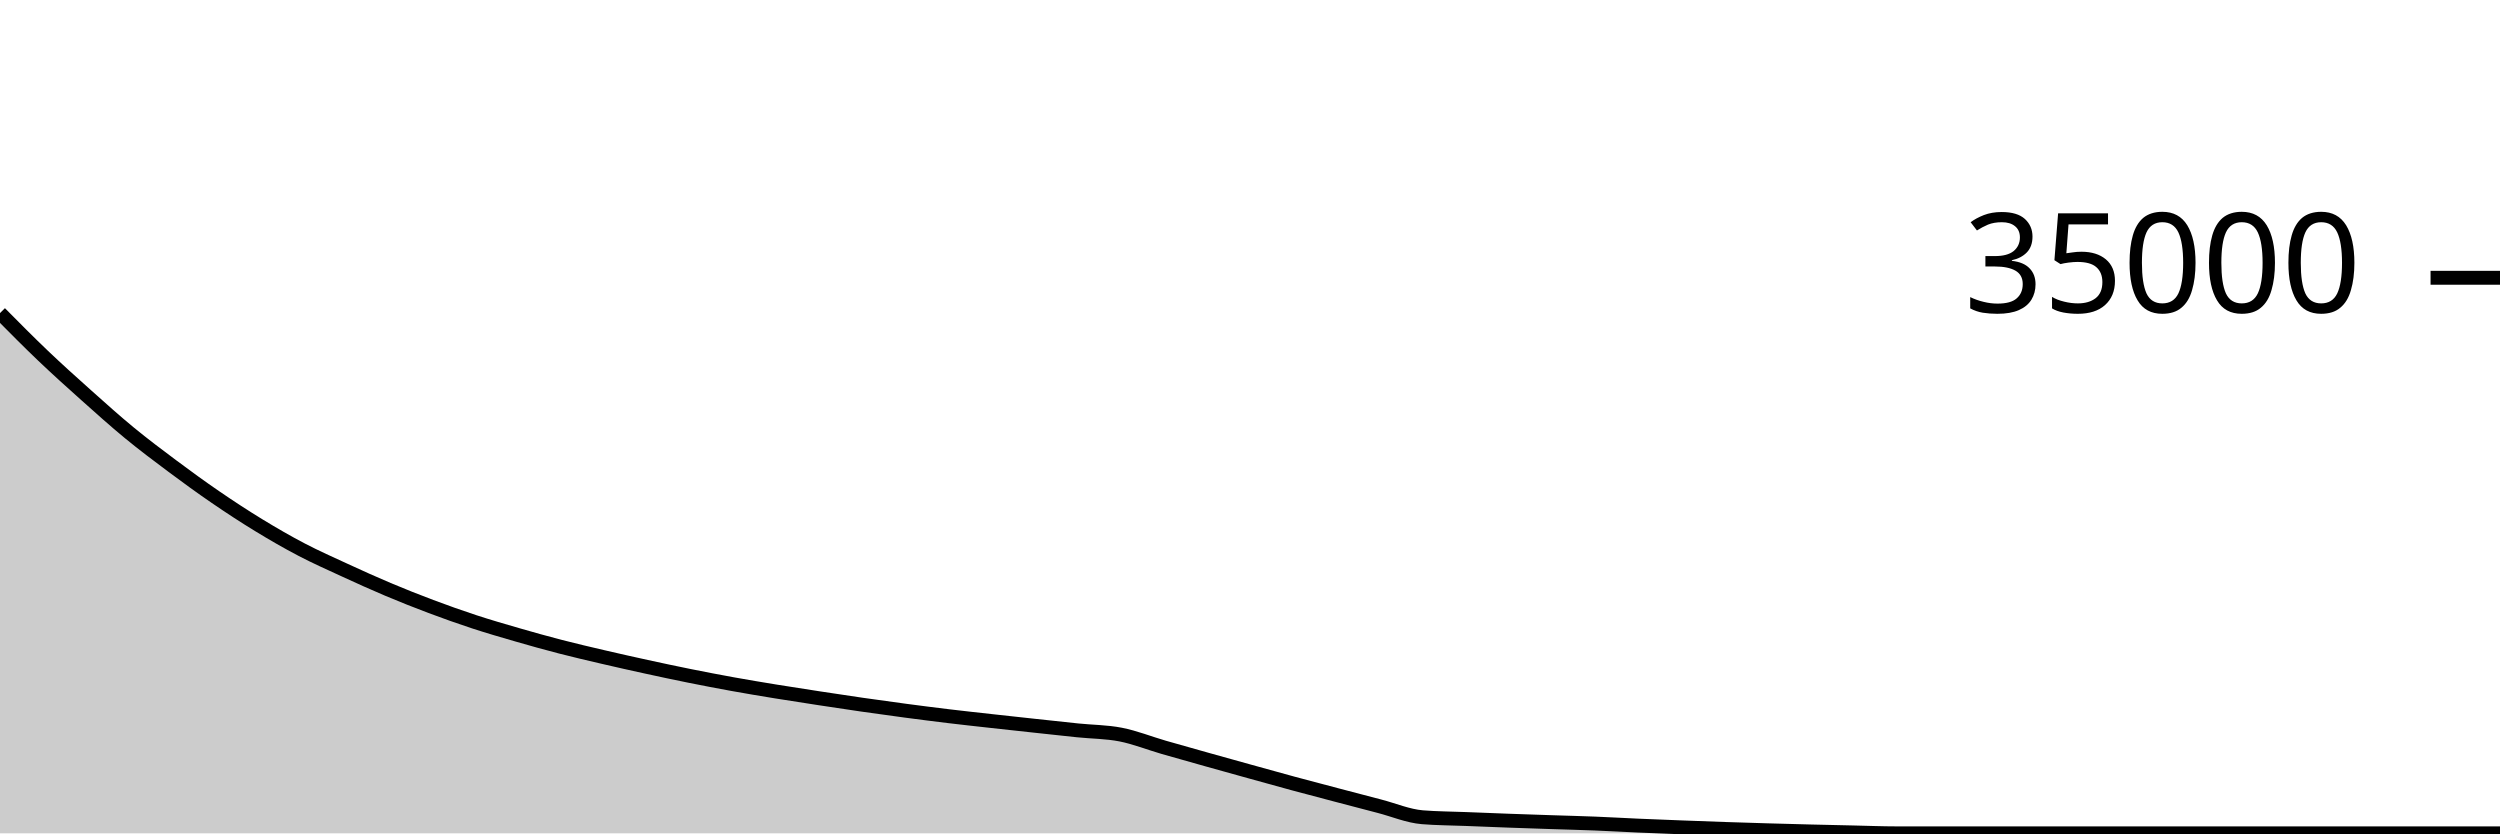
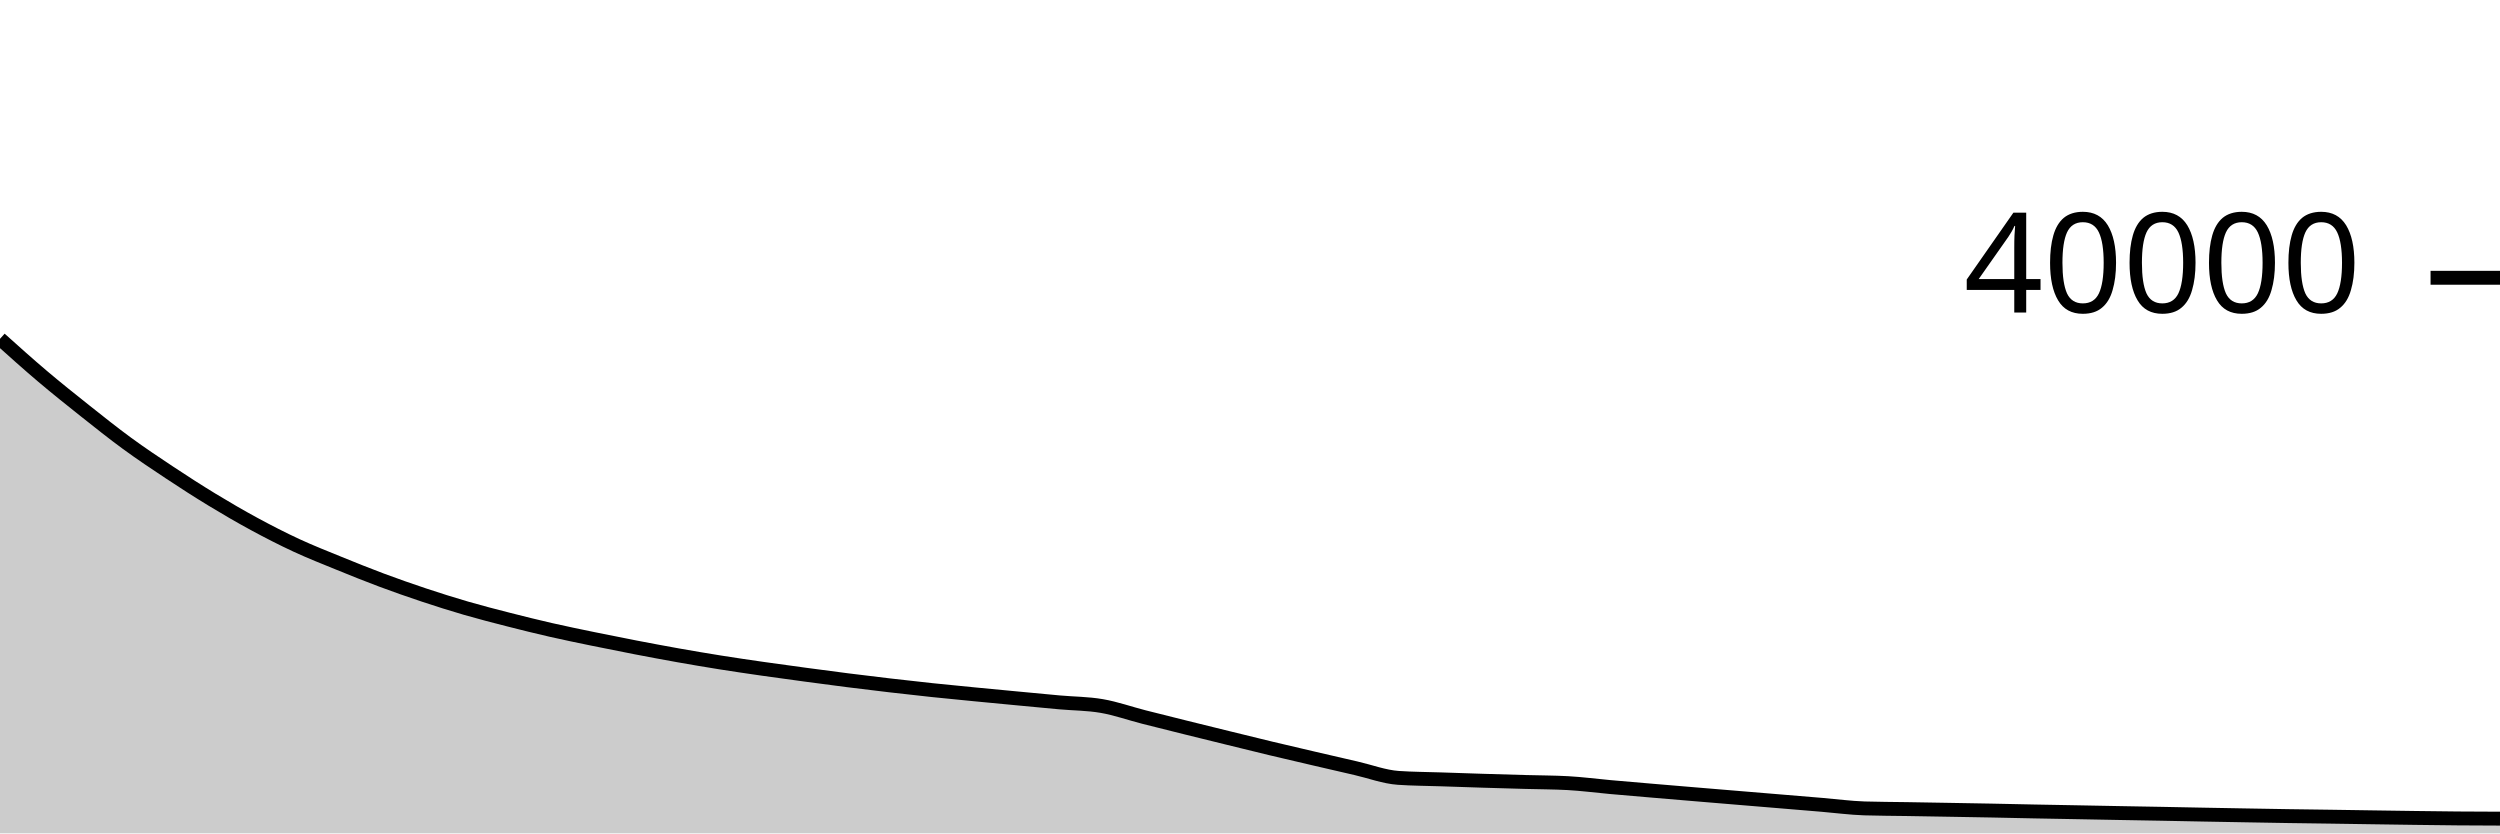
<svg xmlns="http://www.w3.org/2000/svg" viewBox="0 0 180 60">
  <g transform="translate(0,20)">
-     <path class="area" fill="rgba(0, 0, 0, 0.2)" d="M0,2.541C1.034,3.585,2.069,4.63,3.103,5.616C4.138,6.602,5.172,7.532,6.207,8.456C7.241,9.38,8.276,10.31,9.31,11.161C10.345,12.012,11.379,12.788,12.414,13.56C13.448,14.332,14.483,15.084,15.517,15.792C16.552,16.5,17.586,17.178,18.621,17.809C19.655,18.44,20.69,19.038,21.724,19.578C22.759,20.119,23.793,20.576,24.828,21.053C25.862,21.529,26.897,21.999,27.931,22.435C28.966,22.872,30,23.281,31.034,23.67C32.069,24.058,33.103,24.428,34.138,24.767C35.172,25.106,36.207,25.406,37.241,25.705C38.276,26.004,39.31,26.295,40.345,26.562C41.379,26.83,42.414,27.07,43.448,27.311C44.483,27.552,45.517,27.785,46.552,28.01C47.586,28.236,48.621,28.457,49.655,28.665C50.69,28.873,51.724,29.072,52.759,29.259C53.793,29.446,54.828,29.618,55.862,29.787C56.897,29.956,57.931,30.115,58.966,30.273C60,30.431,61.034,30.588,62.069,30.737C63.103,30.886,64.138,31.029,65.172,31.167C66.207,31.304,67.241,31.438,68.276,31.562C69.31,31.687,70.345,31.799,71.379,31.914C72.414,32.029,73.448,32.141,74.483,32.253C75.517,32.365,76.552,32.48,77.586,32.586C78.621,32.693,79.655,32.688,80.69,32.89C81.724,33.093,82.759,33.51,83.793,33.809C84.828,34.109,85.862,34.396,86.897,34.687C87.931,34.977,88.966,35.265,90,35.552C91.034,35.839,92.069,36.129,93.103,36.409C94.138,36.689,95.172,36.959,96.207,37.232C97.241,37.505,98.276,37.776,99.31,38.045C100.345,38.313,101.379,38.758,102.414,38.842C103.448,38.926,104.483,38.927,105.517,38.968C106.552,39.009,107.586,39.051,108.621,39.089C109.655,39.127,110.69,39.161,111.724,39.195C112.759,39.23,113.793,39.254,114.828,39.295C115.862,39.336,116.897,39.398,117.931,39.443C118.966,39.489,120,39.528,121.034,39.568C122.069,39.608,123.103,39.647,124.138,39.682C125.172,39.718,126.207,39.749,127.241,39.779C128.276,39.81,129.31,39.837,130.345,39.863C131.379,39.889,132.414,39.911,133.448,39.934C134.483,39.957,135.517,40,136.552,40C137.586,40,138.621,40,139.655,40C140.69,40,141.724,40,142.759,40C143.793,40,144.828,40,145.862,40C146.897,40,147.931,40,148.966,40C150,40,151.034,40,152.069,40C153.103,40,154.138,40,155.172,40C156.207,40,157.241,40,158.276,40C159.31,40,160.345,40,161.379,40C162.414,40,163.448,40,164.483,40C165.517,40,166.552,40,167.586,40C168.621,40,169.655,40,170.69,40C171.724,40,172.759,40,173.793,40C174.828,40,175.862,40,176.897,40C177.931,40,178.966,40,180,40L180,40C178.966,40,177.931,40,176.897,40C175.862,40,174.828,40,173.793,40C172.759,40,171.724,40,170.69,40C169.655,40,168.621,40,167.586,40C166.552,40,165.517,40,164.483,40C163.448,40,162.414,40,161.379,40C160.345,40,159.31,40,158.276,40C157.241,40,156.207,40,155.172,40C154.138,40,153.103,40,152.069,40C151.034,40,150,40,148.966,40C147.931,40,146.897,40,145.862,40C144.828,40,143.793,40,142.759,40C141.724,40,140.69,40,139.655,40C138.621,40,137.586,40,136.552,40C135.517,40,134.483,40,133.448,40C132.414,40,131.379,40,130.345,40C129.31,40,128.276,40,127.241,40C126.207,40,125.172,40,124.138,40C123.103,40,122.069,40,121.034,40C120,40,118.966,40,117.931,40C116.897,40,115.862,40,114.828,40C113.793,40,112.759,40,111.724,40C110.69,40,109.655,40,108.621,40C107.586,40,106.552,40,105.517,40C104.483,40,103.448,40,102.414,40C101.379,40,100.345,40,99.31,40C98.276,40,97.241,40,96.207,40C95.172,40,94.138,40,93.103,40C92.069,40,91.034,40,90,40C88.966,40,87.931,40,86.897,40C85.862,40,84.828,40,83.793,40C82.759,40,81.724,40,80.69,40C79.655,40,78.621,40,77.586,40C76.552,40,75.517,40,74.483,40C73.448,40,72.414,40,71.379,40C70.345,40,69.31,40,68.276,40C67.241,40,66.207,40,65.172,40C64.138,40,63.103,40,62.069,40C61.034,40,60,40,58.966,40C57.931,40,56.897,40,55.862,40C54.828,40,53.793,40,52.759,40C51.724,40,50.69,40,49.655,40C48.621,40,47.586,40,46.552,40C45.517,40,44.483,40,43.448,40C42.414,40,41.379,40,40.345,40C39.31,40,38.276,40,37.241,40C36.207,40,35.172,40,34.138,40C33.103,40,32.069,40,31.034,40C30,40,28.966,40,27.931,40C26.897,40,25.862,40,24.828,40C23.793,40,22.759,40,21.724,40C20.69,40,19.655,40,18.621,40C17.586,40,16.552,40,15.517,40C14.483,40,13.448,40,12.414,40C11.379,40,10.345,40,9.31,40C8.276,40,7.241,40,6.207,40C5.172,40,4.138,40,3.103,40C2.069,40,1.034,40,0,40Z" />
-     <path class="line" stroke="black" fill="none" d="M0,2.541C1.034,3.585,2.069,4.63,3.103,5.616C4.138,6.602,5.172,7.532,6.207,8.456C7.241,9.38,8.276,10.31,9.31,11.161C10.345,12.012,11.379,12.788,12.414,13.56C13.448,14.332,14.483,15.084,15.517,15.792C16.552,16.5,17.586,17.178,18.621,17.809C19.655,18.44,20.69,19.038,21.724,19.578C22.759,20.119,23.793,20.576,24.828,21.053C25.862,21.529,26.897,21.999,27.931,22.435C28.966,22.872,30,23.281,31.034,23.67C32.069,24.058,33.103,24.428,34.138,24.767C35.172,25.106,36.207,25.406,37.241,25.705C38.276,26.004,39.31,26.295,40.345,26.562C41.379,26.83,42.414,27.07,43.448,27.311C44.483,27.552,45.517,27.785,46.552,28.01C47.586,28.236,48.621,28.457,49.655,28.665C50.69,28.873,51.724,29.072,52.759,29.259C53.793,29.446,54.828,29.618,55.862,29.787C56.897,29.956,57.931,30.115,58.966,30.273C60,30.431,61.034,30.588,62.069,30.737C63.103,30.886,64.138,31.029,65.172,31.167C66.207,31.304,67.241,31.438,68.276,31.562C69.31,31.687,70.345,31.799,71.379,31.914C72.414,32.029,73.448,32.141,74.483,32.253C75.517,32.365,76.552,32.48,77.586,32.586C78.621,32.693,79.655,32.688,80.69,32.89C81.724,33.093,82.759,33.51,83.793,33.809C84.828,34.109,85.862,34.396,86.897,34.687C87.931,34.977,88.966,35.265,90,35.552C91.034,35.839,92.069,36.129,93.103,36.409C94.138,36.689,95.172,36.959,96.207,37.232C97.241,37.505,98.276,37.776,99.31,38.045C100.345,38.313,101.379,38.758,102.414,38.842C103.448,38.926,104.483,38.927,105.517,38.968C106.552,39.009,107.586,39.051,108.621,39.089C109.655,39.127,110.69,39.161,111.724,39.195C112.759,39.23,113.793,39.254,114.828,39.295C115.862,39.336,116.897,39.398,117.931,39.443C118.966,39.489,120,39.528,121.034,39.568C122.069,39.608,123.103,39.647,124.138,39.682C125.172,39.718,126.207,39.749,127.241,39.779C128.276,39.81,129.31,39.837,130.345,39.863C131.379,39.889,132.414,39.911,133.448,39.934C134.483,39.957,135.517,40,136.552,40C137.586,40,138.621,40,139.655,40C140.69,40,141.724,40,142.759,40C143.793,40,144.828,40,145.862,40C146.897,40,147.931,40,148.966,40C150,40,151.034,40,152.069,40C153.103,40,154.138,40,155.172,40C156.207,40,157.241,40,158.276,40C159.31,40,160.345,40,161.379,40C162.414,40,163.448,40,164.483,40C165.517,40,166.552,40,167.586,40C168.621,40,169.655,40,170.69,40C171.724,40,172.759,40,173.793,40C174.828,40,175.862,40,176.897,40C177.931,40,178.966,40,180,40" />
+     <path class="area" fill="rgba(0, 0, 0, 0.2)" d="M0,4.396C1.017,5.309,2.034,6.222,3.051,7.083C4.068,7.944,5.085,8.756,6.102,9.563C7.119,10.37,8.136,11.183,9.153,11.926C10.169,12.669,11.186,13.346,12.203,14.02C13.22,14.694,14.237,15.35,15.254,15.968C16.271,16.586,17.288,17.178,18.305,17.729C19.322,18.28,20.339,18.801,21.356,19.272C22.373,19.743,23.39,20.142,24.407,20.557C25.424,20.972,26.441,21.382,27.458,21.762C28.475,22.142,29.492,22.498,30.508,22.837C31.525,23.175,32.542,23.498,33.559,23.793C34.576,24.088,35.593,24.349,36.61,24.609C37.627,24.869,38.644,25.122,39.661,25.354C40.678,25.587,41.695,25.794,42.712,26.004C43.729,26.214,44.746,26.417,45.763,26.613C46.78,26.809,47.797,27,48.814,27.181C49.831,27.361,50.847,27.534,51.864,27.696C52.881,27.858,53.898,28.007,54.915,28.153C55.932,28.299,56.949,28.437,57.966,28.574C58.983,28.711,60,28.847,61.017,28.976C62.034,29.105,63.051,29.228,64.068,29.347C65.085,29.466,66.102,29.581,67.119,29.688C68.136,29.796,69.153,29.893,70.169,29.992C71.186,30.091,72.203,30.187,73.22,30.283C74.237,30.379,75.254,30.479,76.271,30.57C77.288,30.662,78.305,30.657,79.322,30.832C80.339,31.007,81.356,31.37,82.373,31.63C83.39,31.89,84.407,32.141,85.424,32.394C86.441,32.647,87.458,32.896,88.475,33.146C89.492,33.396,90.508,33.648,91.525,33.892C92.542,34.136,93.559,34.371,94.576,34.608C95.593,34.845,96.61,35.081,97.627,35.314C98.644,35.547,99.661,35.936,100.678,36.007C101.695,36.078,102.712,36.078,103.729,36.113C104.746,36.148,105.763,36.182,106.78,36.214C107.797,36.245,108.814,36.273,109.831,36.302C110.847,36.331,111.864,36.33,112.881,36.385C113.898,36.44,114.915,36.577,115.932,36.668C116.949,36.759,117.966,36.844,118.983,36.931C120,37.018,121.017,37.103,122.034,37.188C123.051,37.273,124.068,37.358,125.085,37.442C126.102,37.526,127.119,37.611,128.136,37.695C129.153,37.779,130.169,37.864,131.186,37.949C132.203,38.034,133.22,38.172,134.237,38.205C135.254,38.238,136.271,38.237,137.288,38.254C138.305,38.271,139.322,38.288,140.339,38.306C141.356,38.324,142.373,38.34,143.39,38.36C144.407,38.38,145.424,38.404,146.441,38.424C147.458,38.444,148.475,38.461,149.492,38.48C150.508,38.499,151.525,38.519,152.542,38.538C153.559,38.557,154.576,38.573,155.593,38.592C156.61,38.611,157.627,38.633,158.644,38.652C159.661,38.671,160.678,38.689,161.695,38.707C162.712,38.725,163.729,38.743,164.746,38.759C165.763,38.775,166.78,38.786,167.797,38.801C168.814,38.816,169.831,38.832,170.847,38.847C171.864,38.862,172.881,38.878,173.898,38.891C174.915,38.904,175.932,38.919,176.949,38.927C177.966,38.935,178.983,38.939,180,38.942L180,40C178.983,40,177.966,40,176.949,40C175.932,40,174.915,40,173.898,40C172.881,40,171.864,40,170.847,40C169.831,40,168.814,40,167.797,40C166.78,40,165.763,40,164.746,40C163.729,40,162.712,40,161.695,40C160.678,40,159.661,40,158.644,40C157.627,40,156.61,40,155.593,40C154.576,40,153.559,40,152.542,40C151.525,40,150.508,40,149.492,40C148.475,40,147.458,40,146.441,40C145.424,40,144.407,40,143.39,40C142.373,40,141.356,40,140.339,40C139.322,40,138.305,40,137.288,40C136.271,40,135.254,40,134.237,40C133.22,40,132.203,40,131.186,40C130.169,40,129.153,40,128.136,40C127.119,40,126.102,40,125.085,40C124.068,40,123.051,40,122.034,40C121.017,40,120,40,118.983,40C117.966,40,116.949,40,115.932,40C114.915,40,113.898,40,112.881,40C111.864,40,110.847,40,109.831,40C108.814,40,107.797,40,106.78,40C105.763,40,104.746,40,103.729,40C102.712,40,101.695,40,100.678,40C99.661,40,98.644,40,97.627,40C96.61,40,95.593,40,94.576,40C93.559,40,92.542,40,91.525,40C90.508,40,89.492,40,88.475,40C87.458,40,86.441,40,85.424,40C84.407,40,83.39,40,82.373,40C81.356,40,80.339,40,79.322,40C78.305,40,77.288,40,76.271,40C75.254,40,74.237,40,73.22,40C72.203,40,71.186,40,70.169,40C69.153,40,68.136,40,67.119,40C66.102,40,65.085,40,64.068,40C63.051,40,62.034,40,61.017,40C60,40,58.983,40,57.966,40C56.949,40,55.932,40,54.915,40C53.898,40,52.881,40,51.864,40C50.847,40,49.831,40,48.814,40C47.797,40,46.78,40,45.763,40C44.746,40,43.729,40,42.712,40C41.695,40,40.678,40,39.661,40C38.644,40,37.627,40,36.61,40C35.593,40,34.576,40,33.559,40C32.542,40,31.525,40,30.508,40C29.492,40,28.475,40,27.458,40C26.441,40,25.424,40,24.407,40C23.39,40,22.373,40,21.356,40C20.339,40,19.322,40,18.305,40C17.288,40,16.271,40,15.254,40C14.237,40,13.22,40,12.203,40C11.186,40,10.169,40,9.153,40C8.136,40,7.119,40,6.102,40C5.085,40,4.068,40,3.051,40C2.034,40,1.017,40,0,40Z" />
+     <path class="line" stroke="black" fill="none" d="M0,4.396C1.017,5.309,2.034,6.222,3.051,7.083C4.068,7.944,5.085,8.756,6.102,9.563C7.119,10.37,8.136,11.183,9.153,11.926C10.169,12.669,11.186,13.346,12.203,14.02C13.22,14.694,14.237,15.35,15.254,15.968C16.271,16.586,17.288,17.178,18.305,17.729C19.322,18.28,20.339,18.801,21.356,19.272C22.373,19.743,23.39,20.142,24.407,20.557C25.424,20.972,26.441,21.382,27.458,21.762C28.475,22.142,29.492,22.498,30.508,22.837C31.525,23.175,32.542,23.498,33.559,23.793C34.576,24.088,35.593,24.349,36.61,24.609C37.627,24.869,38.644,25.122,39.661,25.354C40.678,25.587,41.695,25.794,42.712,26.004C43.729,26.214,44.746,26.417,45.763,26.613C46.78,26.809,47.797,27,48.814,27.181C49.831,27.361,50.847,27.534,51.864,27.696C52.881,27.858,53.898,28.007,54.915,28.153C55.932,28.299,56.949,28.437,57.966,28.574C58.983,28.711,60,28.847,61.017,28.976C62.034,29.105,63.051,29.228,64.068,29.347C65.085,29.466,66.102,29.581,67.119,29.688C68.136,29.796,69.153,29.893,70.169,29.992C71.186,30.091,72.203,30.187,73.22,30.283C74.237,30.379,75.254,30.479,76.271,30.57C77.288,30.662,78.305,30.657,79.322,30.832C80.339,31.007,81.356,31.37,82.373,31.63C83.39,31.89,84.407,32.141,85.424,32.394C86.441,32.647,87.458,32.896,88.475,33.146C89.492,33.396,90.508,33.648,91.525,33.892C92.542,34.136,93.559,34.371,94.576,34.608C95.593,34.845,96.61,35.081,97.627,35.314C98.644,35.547,99.661,35.936,100.678,36.007C101.695,36.078,102.712,36.078,103.729,36.113C104.746,36.148,105.763,36.182,106.78,36.214C107.797,36.245,108.814,36.273,109.831,36.302C110.847,36.331,111.864,36.33,112.881,36.385C113.898,36.44,114.915,36.577,115.932,36.668C116.949,36.759,117.966,36.844,118.983,36.931C120,37.018,121.017,37.103,122.034,37.188C123.051,37.273,124.068,37.358,125.085,37.442C126.102,37.526,127.119,37.611,128.136,37.695C129.153,37.779,130.169,37.864,131.186,37.949C132.203,38.034,133.22,38.172,134.237,38.205C135.254,38.238,136.271,38.237,137.288,38.254C138.305,38.271,139.322,38.288,140.339,38.306C141.356,38.324,142.373,38.34,143.39,38.36C144.407,38.38,145.424,38.404,146.441,38.424C147.458,38.444,148.475,38.461,149.492,38.48C150.508,38.499,151.525,38.519,152.542,38.538C153.559,38.557,154.576,38.573,155.593,38.592C156.61,38.611,157.627,38.633,158.644,38.652C159.661,38.671,160.678,38.689,161.695,38.707C162.712,38.725,163.729,38.743,164.746,38.759C165.763,38.775,166.78,38.786,167.797,38.801C168.814,38.816,169.831,38.832,170.847,38.847C171.864,38.862,172.881,38.878,173.898,38.891C174.915,38.904,175.932,38.919,176.949,38.927C177.966,38.935,178.983,38.939,180,38.942" />
    <path class="axis-ceiling" stroke-width="1" stroke="black" fill="none" d="M175,0L180,0" />
-     <text class="axis-ceiling-label" font-family="sans-serif" text-anchor="end" font-size="10px" x="170" y="2.5">35000</text>
+     <text class="axis-ceiling-label" font-family="sans-serif" text-anchor="end" font-size="10px" x="170" y="2.5">40000</text>
  </g>
</svg>
